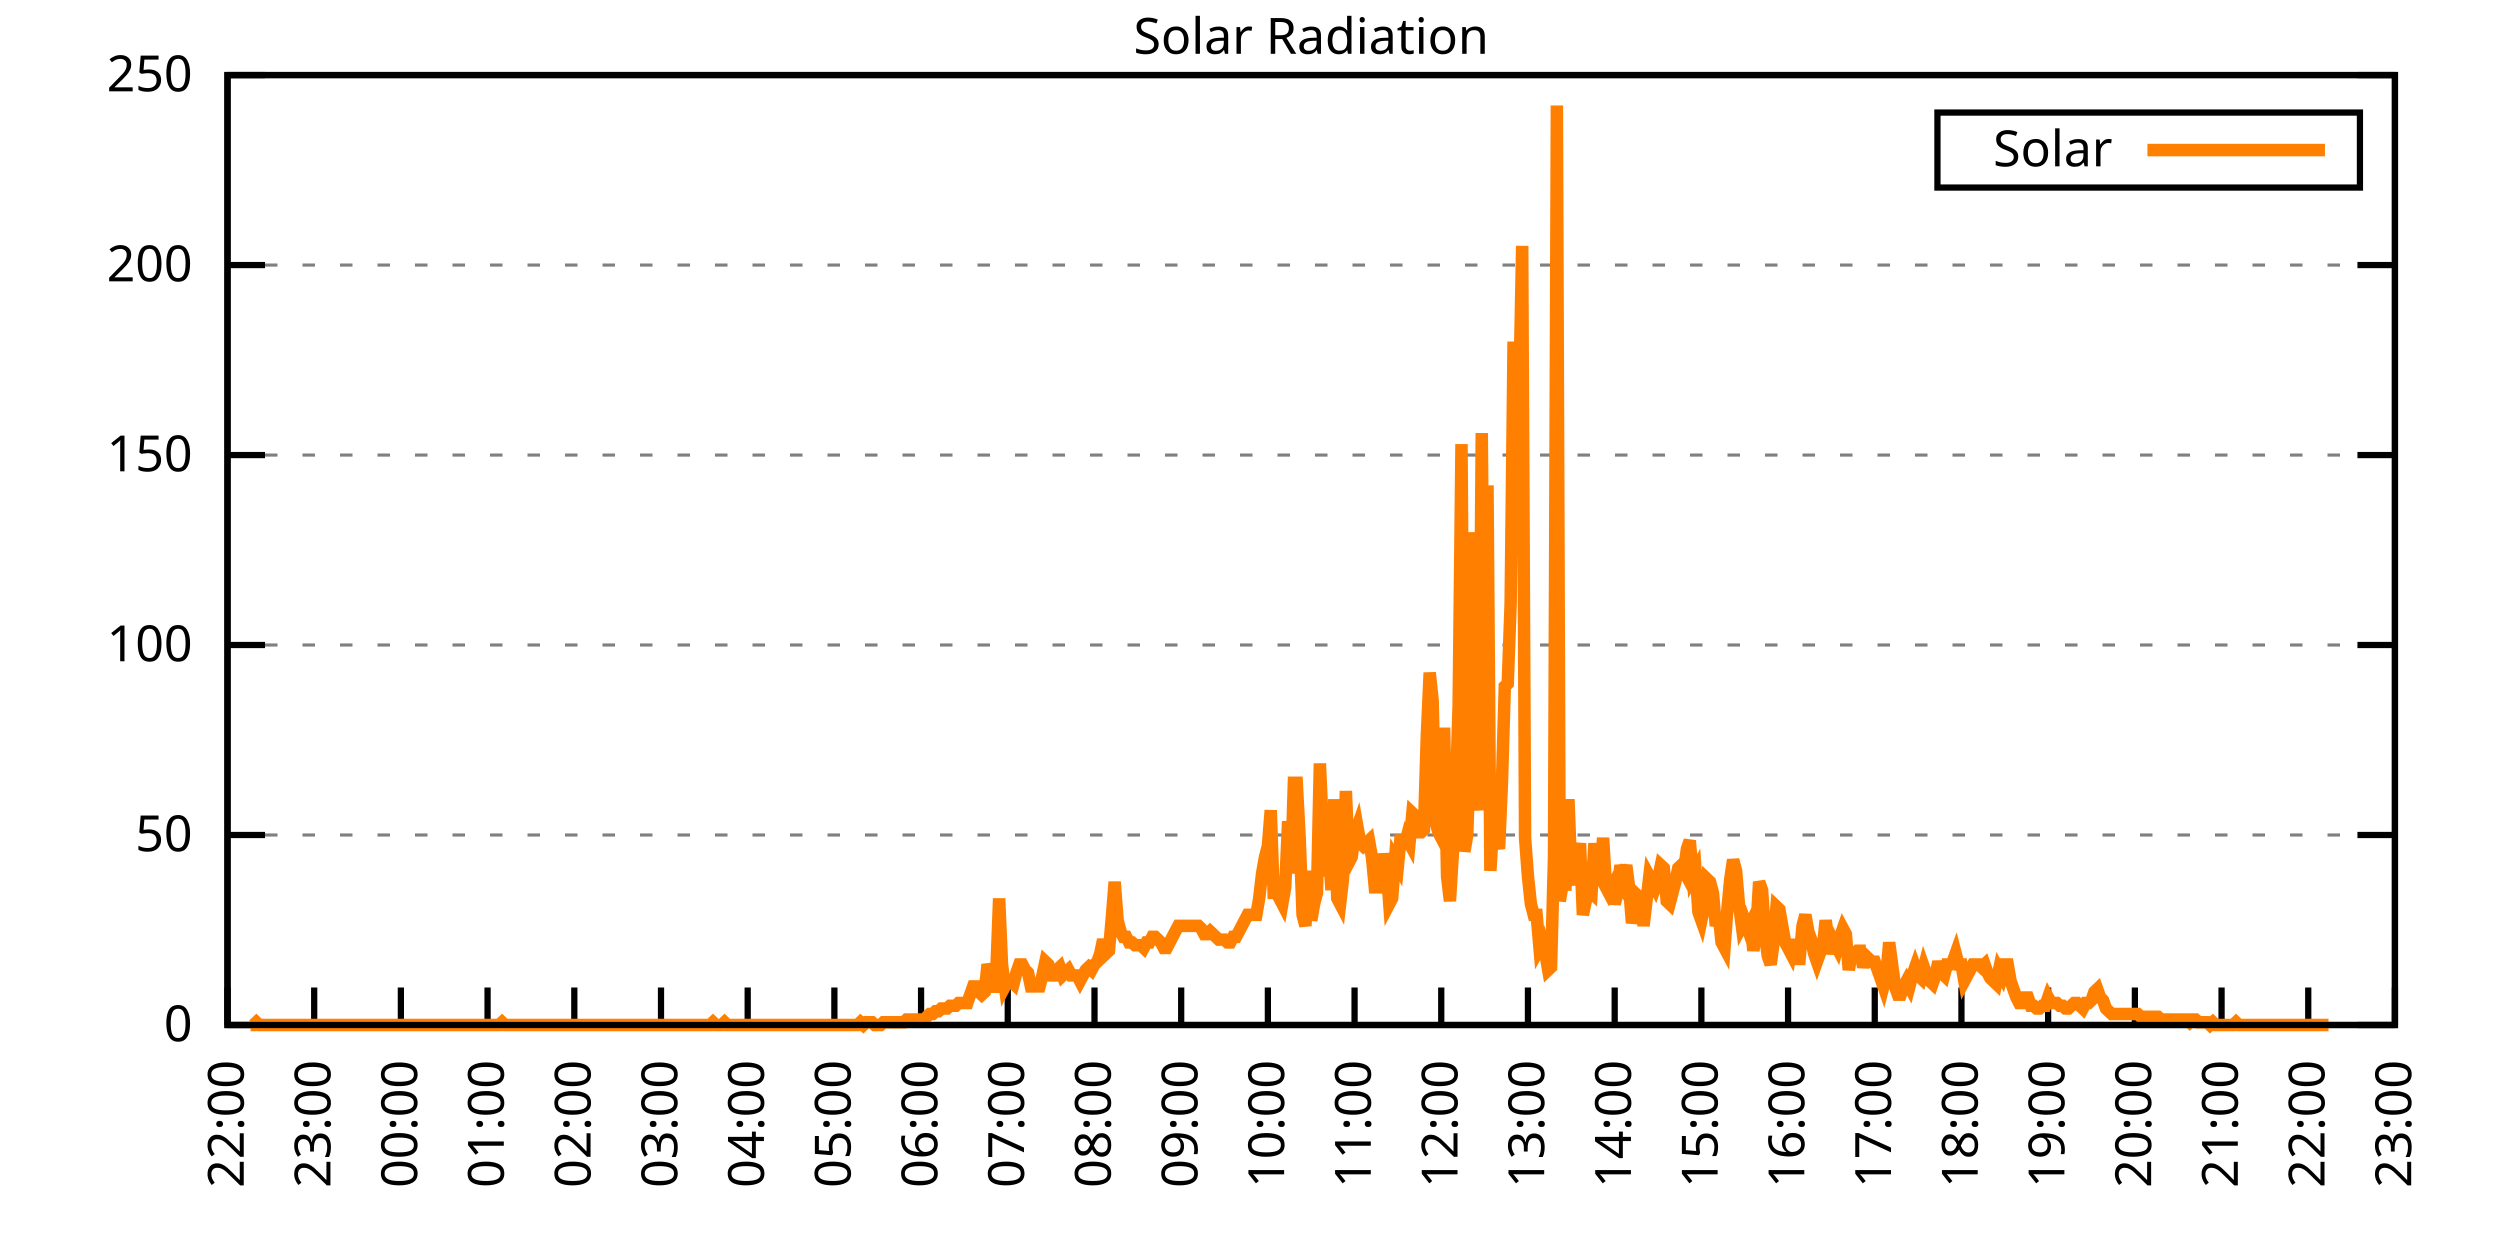
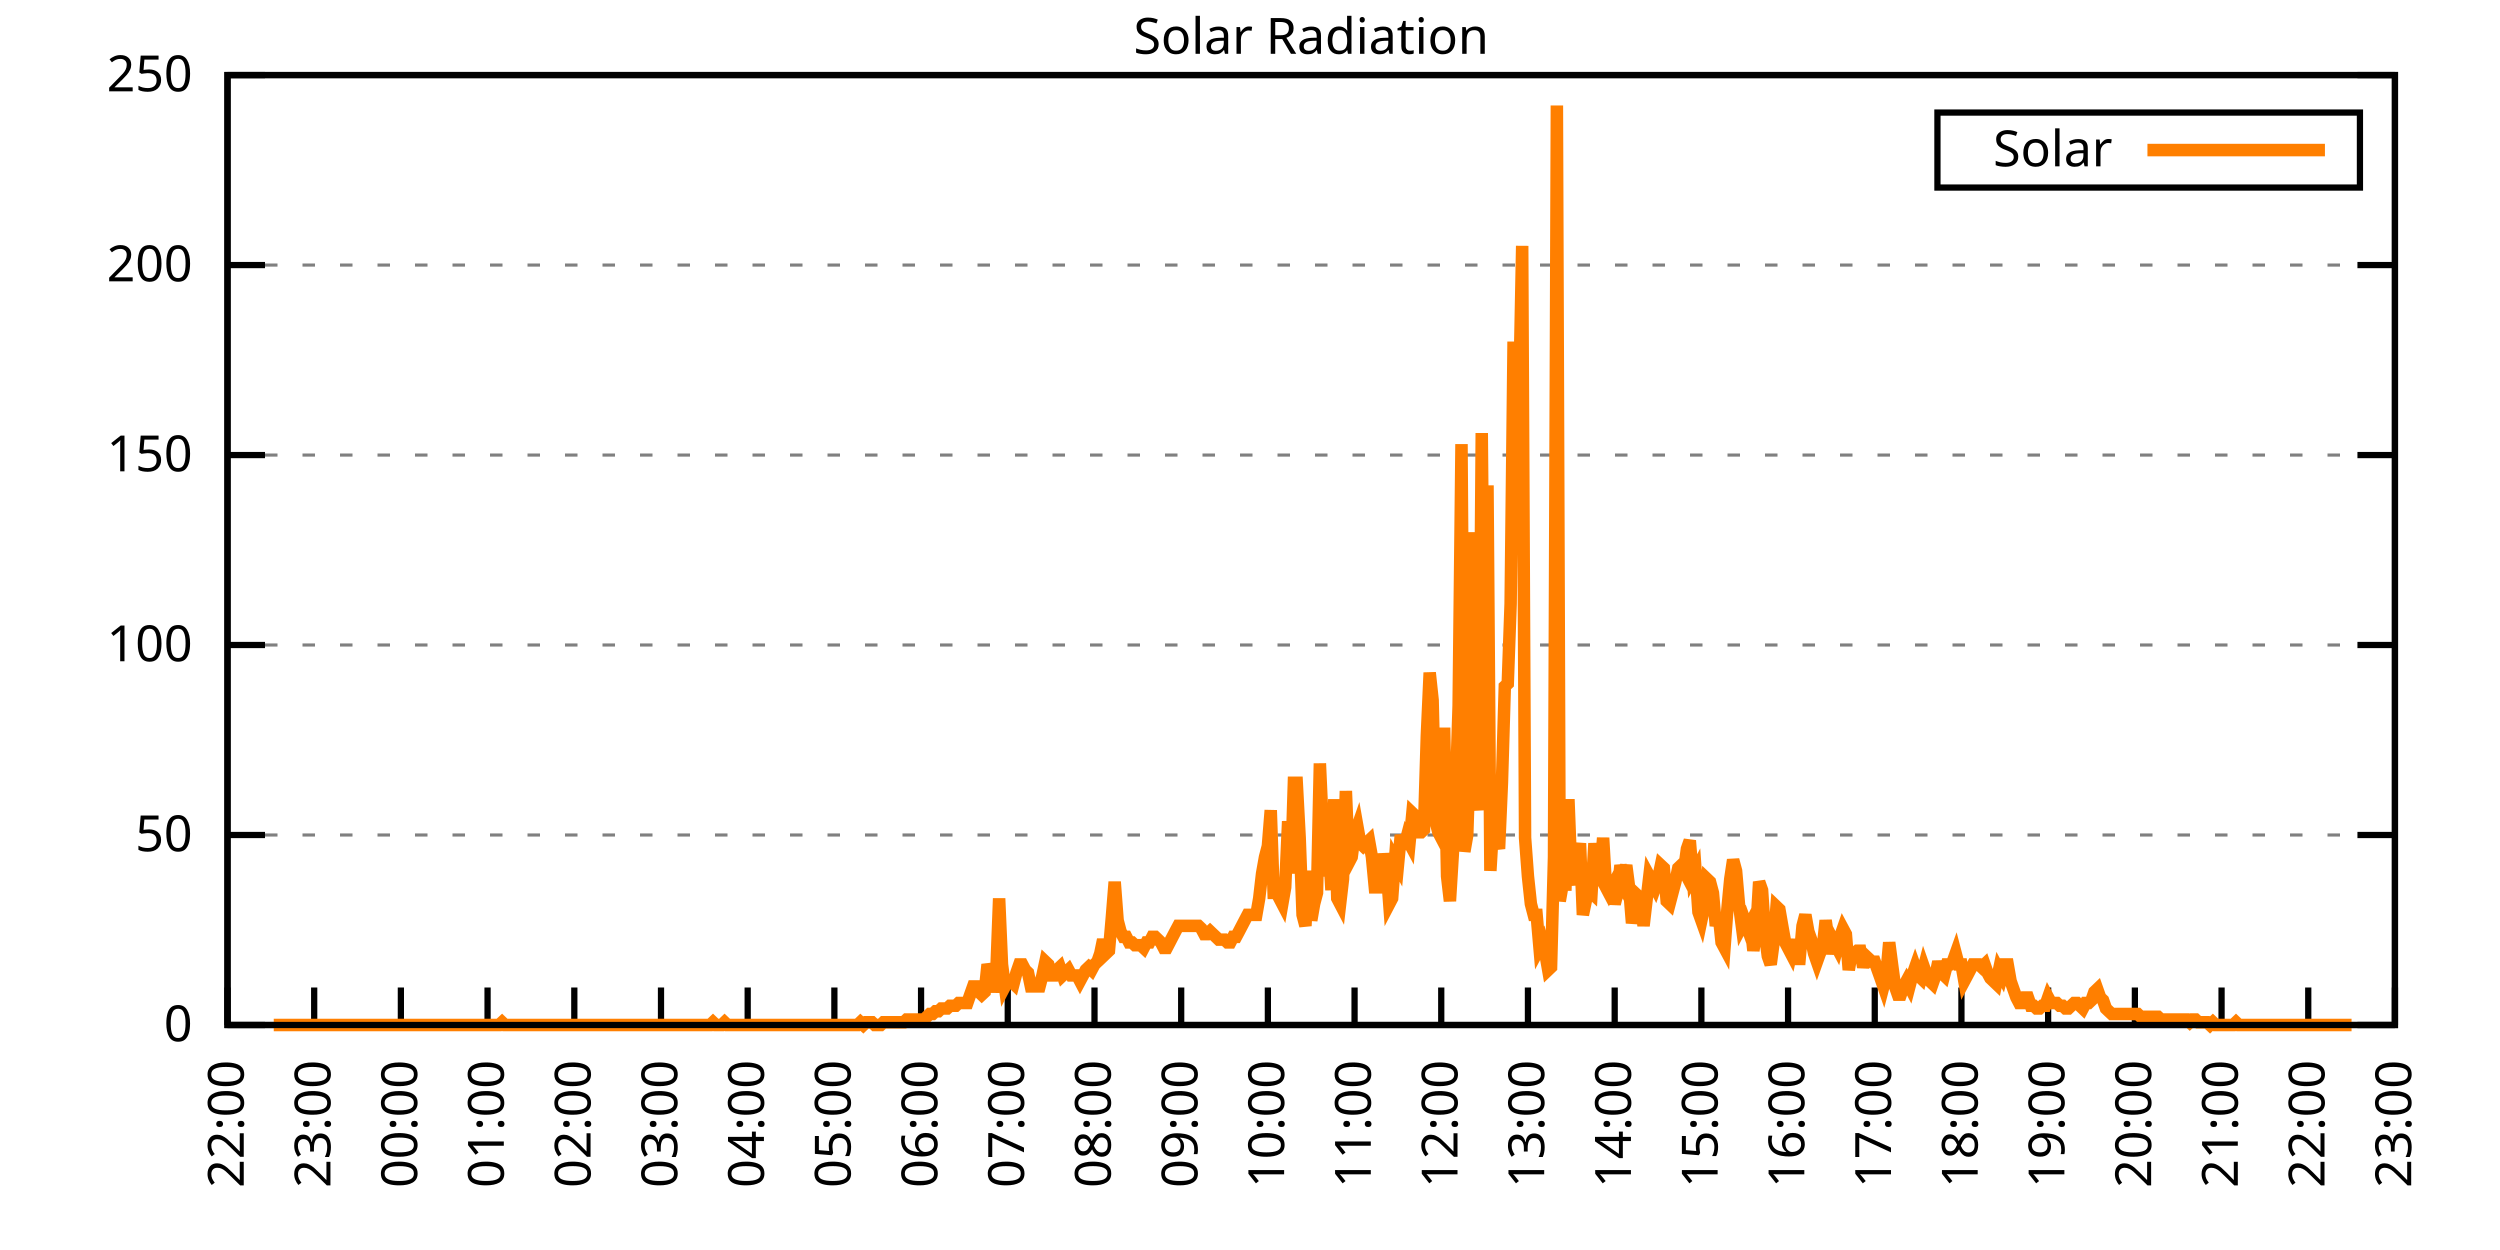
<svg xmlns="http://www.w3.org/2000/svg" xmlns:xlink="http://www.w3.org/1999/xlink" width="400" height="200" viewBox="0 0 400 200">
  <g id="gnuplot_canvas">
    <rect x="0" y="0" width="400" height="200" fill="none" />
    <defs>
      <circle id="gpDot" r="0.5" stroke-width="0.5" stroke="currentColor" />
      <path id="gpPt0" stroke-width="0.333" stroke="currentColor" d="M-1,0 h2 M0,-1 v2" />
      <path id="gpPt1" stroke-width="0.333" stroke="currentColor" d="M-1,-1 L1,1 M1,-1 L-1,1" />
      <path id="gpPt2" stroke-width="0.333" stroke="currentColor" d="M-1,0 L1,0 M0,-1 L0,1 M-1,-1 L1,1 M-1,1 L1,-1" />
      <rect id="gpPt3" stroke-width="0.333" stroke="currentColor" x="-1" y="-1" width="2" height="2" />
      <rect id="gpPt4" stroke-width="0.333" stroke="currentColor" fill="currentColor" x="-1" y="-1" width="2" height="2" />
      <circle id="gpPt5" stroke-width="0.333" stroke="currentColor" cx="0" cy="0" r="1" />
      <use xlink:href="#gpPt5" id="gpPt6" fill="currentColor" stroke="none" />
      <path id="gpPt7" stroke-width="0.333" stroke="currentColor" d="M0,-1.33 L-1.33,0.67 L1.33,0.67 z" />
      <use xlink:href="#gpPt7" id="gpPt8" fill="currentColor" stroke="none" />
      <use xlink:href="#gpPt7" id="gpPt9" stroke="currentColor" transform="rotate(180)" />
      <use xlink:href="#gpPt9" id="gpPt10" fill="currentColor" stroke="none" />
      <use xlink:href="#gpPt3" id="gpPt11" stroke="currentColor" transform="rotate(45)" />
      <use xlink:href="#gpPt11" id="gpPt12" fill="currentColor" stroke="none" />
      <path id="gpPt13" stroke-width="0.333" stroke="currentColor" d="M0,1.330 L1.265,0.411 L0.782,-1.067 L-0.782,-1.076 L-1.265,0.411 z" />
      <use xlink:href="#gpPt13" id="gpPt14" fill="currentColor" stroke="none" />
      <filter id="textbox" filterUnits="objectBoundingBox" x="0" y="0" height="1" width="1">
        <feFlood flood-color="white" flood-opacity="1" result="bgnd" />
        <feComposite in="SourceGraphic" in2="bgnd" operator="atop" />
      </filter>
      <filter id="greybox" filterUnits="objectBoundingBox" x="0" y="0" height="1" width="1">
        <feFlood flood-color="lightgrey" flood-opacity="1" result="grey" />
        <feComposite in="SourceGraphic" in2="grey" operator="atop" />
      </filter>
    </defs>
    <g fill="none" color="white" stroke="currentColor" stroke-width="1.00" stroke-linecap="butt" stroke-linejoin="miter">
</g>
    <g fill="none" color="black" stroke="currentColor" stroke-width="1.00" stroke-linecap="butt" stroke-linejoin="miter">
      <g stroke="none" shape-rendering="crispEdges">
        <polygon fill="rgb(255, 255, 255)" points="36.40,164.00 383.18,164.00 383.18,12.02 36.40,12.02 " />
      </g>
    </g>
    <g fill="none" color="black" stroke="currentColor" stroke-width="1.00" stroke-linecap="butt" stroke-linejoin="miter">
</g>
    <g fill="none" color="black" stroke="black" stroke-width="0.50" stroke-linecap="butt" stroke-linejoin="miter">
</g>
    <g fill="none" color="gray" stroke="currentColor" stroke-width="0.50" stroke-linecap="butt" stroke-linejoin="miter">
      <path stroke="gray" stroke-dasharray="2,4" class="gridline" d="M36.40,164.00 L383.19,164.00  " />
    </g>
    <g fill="none" color="gray" stroke="gray" stroke-width="1.00" stroke-linecap="butt" stroke-linejoin="miter">
</g>
    <g fill="none" color="black" stroke="currentColor" stroke-width="1.00" stroke-linecap="butt" stroke-linejoin="miter">
      <path stroke="black" d="M36.40,164.00 L42.40,164.00 M383.19,164.00 L377.19,164.00  " />
      <g transform="translate(30.80,166.60)" stroke="none" fill="black" font-family="Sans" font-size="8.00" text-anchor="end">
        <text>
          <tspan font-family="Sans"> 0</tspan>
        </text>
      </g>
    </g>
    <g fill="none" color="black" stroke="currentColor" stroke-width="1.00" stroke-linecap="butt" stroke-linejoin="miter">
</g>
    <g fill="none" color="black" stroke="black" stroke-width="0.50" stroke-linecap="butt" stroke-linejoin="miter">
</g>
    <g fill="none" color="gray" stroke="currentColor" stroke-width="0.50" stroke-linecap="butt" stroke-linejoin="miter">
      <path stroke="gray" stroke-dasharray="2,4" class="gridline" d="M36.40,133.60 L383.19,133.60  " />
    </g>
    <g fill="none" color="gray" stroke="gray" stroke-width="1.00" stroke-linecap="butt" stroke-linejoin="miter">
</g>
    <g fill="none" color="black" stroke="currentColor" stroke-width="1.00" stroke-linecap="butt" stroke-linejoin="miter">
      <path stroke="black" d="M36.40,133.60 L42.40,133.60 M383.19,133.60 L377.19,133.60  " />
      <g transform="translate(30.80,136.20)" stroke="none" fill="black" font-family="Sans" font-size="8.00" text-anchor="end">
        <text>
          <tspan font-family="Sans"> 50</tspan>
        </text>
      </g>
    </g>
    <g fill="none" color="black" stroke="currentColor" stroke-width="1.00" stroke-linecap="butt" stroke-linejoin="miter">
</g>
    <g fill="none" color="black" stroke="black" stroke-width="0.50" stroke-linecap="butt" stroke-linejoin="miter">
</g>
    <g fill="none" color="gray" stroke="currentColor" stroke-width="0.50" stroke-linecap="butt" stroke-linejoin="miter">
      <path stroke="gray" stroke-dasharray="2,4" class="gridline" d="M36.40,103.20 L383.19,103.20  " />
    </g>
    <g fill="none" color="gray" stroke="gray" stroke-width="1.00" stroke-linecap="butt" stroke-linejoin="miter">
</g>
    <g fill="none" color="black" stroke="currentColor" stroke-width="1.00" stroke-linecap="butt" stroke-linejoin="miter">
      <path stroke="black" d="M36.40,103.20 L42.40,103.20 M383.19,103.20 L377.19,103.20  " />
      <g transform="translate(30.80,105.80)" stroke="none" fill="black" font-family="Sans" font-size="8.00" text-anchor="end">
        <text>
          <tspan font-family="Sans"> 100</tspan>
        </text>
      </g>
    </g>
    <g fill="none" color="black" stroke="currentColor" stroke-width="1.00" stroke-linecap="butt" stroke-linejoin="miter">
</g>
    <g fill="none" color="black" stroke="black" stroke-width="0.50" stroke-linecap="butt" stroke-linejoin="miter">
</g>
    <g fill="none" color="gray" stroke="currentColor" stroke-width="0.50" stroke-linecap="butt" stroke-linejoin="miter">
      <path stroke="gray" stroke-dasharray="2,4" class="gridline" d="M36.40,72.81 L383.19,72.81  " />
    </g>
    <g fill="none" color="gray" stroke="gray" stroke-width="1.00" stroke-linecap="butt" stroke-linejoin="miter">
</g>
    <g fill="none" color="black" stroke="currentColor" stroke-width="1.00" stroke-linecap="butt" stroke-linejoin="miter">
      <path stroke="black" d="M36.40,72.81 L42.40,72.81 M383.19,72.81 L377.19,72.81  " />
      <g transform="translate(30.80,75.41)" stroke="none" fill="black" font-family="Sans" font-size="8.00" text-anchor="end">
        <text>
          <tspan font-family="Sans"> 150</tspan>
        </text>
      </g>
    </g>
    <g fill="none" color="black" stroke="currentColor" stroke-width="1.00" stroke-linecap="butt" stroke-linejoin="miter">
</g>
    <g fill="none" color="black" stroke="black" stroke-width="0.50" stroke-linecap="butt" stroke-linejoin="miter">
</g>
    <g fill="none" color="gray" stroke="currentColor" stroke-width="0.50" stroke-linecap="butt" stroke-linejoin="miter">
      <path stroke="gray" stroke-dasharray="2,4" class="gridline" d="M36.40,42.41 L383.19,42.41  " />
    </g>
    <g fill="none" color="gray" stroke="gray" stroke-width="1.00" stroke-linecap="butt" stroke-linejoin="miter">
</g>
    <g fill="none" color="black" stroke="currentColor" stroke-width="1.00" stroke-linecap="butt" stroke-linejoin="miter">
      <path stroke="black" d="M36.40,42.41 L42.40,42.41 M383.19,42.41 L377.19,42.41  " />
      <g transform="translate(30.80,45.01)" stroke="none" fill="black" font-family="Sans" font-size="8.00" text-anchor="end">
        <text>
          <tspan font-family="Sans"> 200</tspan>
        </text>
      </g>
    </g>
    <g fill="none" color="black" stroke="currentColor" stroke-width="1.00" stroke-linecap="butt" stroke-linejoin="miter">
</g>
    <g fill="none" color="black" stroke="black" stroke-width="0.50" stroke-linecap="butt" stroke-linejoin="miter">
</g>
    <g fill="none" color="gray" stroke="currentColor" stroke-width="0.50" stroke-linecap="butt" stroke-linejoin="miter">
      <path stroke="gray" stroke-dasharray="2,4" class="gridline" d="M36.40,12.01 L383.19,12.01  " />
    </g>
    <g fill="none" color="gray" stroke="gray" stroke-width="1.00" stroke-linecap="butt" stroke-linejoin="miter">
</g>
    <g fill="none" color="black" stroke="currentColor" stroke-width="1.00" stroke-linecap="butt" stroke-linejoin="miter">
      <path stroke="black" d="M36.40,12.01 L42.40,12.01 M383.19,12.01 L377.19,12.01  " />
      <g transform="translate(30.80,14.61)" stroke="none" fill="black" font-family="Sans" font-size="8.00" text-anchor="end">
        <text>
          <tspan font-family="Sans"> 250</tspan>
        </text>
      </g>
    </g>
    <g fill="none" color="black" stroke="currentColor" stroke-width="1.00" stroke-linecap="butt" stroke-linejoin="miter">
      <path stroke="black" d="M36.40,164.00 L36.40,158.00  " />
      <g transform="translate(39.00,169.60) rotate(270.00)" stroke="none" fill="black" font-family="Sans" font-size="8.00" text-anchor="end">
        <text>
          <tspan font-family="Sans">22:00</tspan>
        </text>
      </g>
    </g>
    <g fill="none" color="black" stroke="currentColor" stroke-width="1.00" stroke-linecap="butt" stroke-linejoin="miter">
      <path stroke="black" d="M50.27,164.00 L50.27,158.00  " />
      <g transform="translate(52.87,169.60) rotate(270.00)" stroke="none" fill="black" font-family="Sans" font-size="8.00" text-anchor="end">
        <text>
          <tspan font-family="Sans">23:00</tspan>
        </text>
      </g>
    </g>
    <g fill="none" color="black" stroke="currentColor" stroke-width="1.00" stroke-linecap="butt" stroke-linejoin="miter">
      <path stroke="black" d="M64.14,164.00 L64.14,158.00  " />
      <g transform="translate(66.74,169.60) rotate(270.00)" stroke="none" fill="black" font-family="Sans" font-size="8.00" text-anchor="end">
        <text>
          <tspan font-family="Sans">00:00</tspan>
        </text>
      </g>
    </g>
    <g fill="none" color="black" stroke="currentColor" stroke-width="1.00" stroke-linecap="butt" stroke-linejoin="miter">
      <path stroke="black" d="M78.01,164.00 L78.01,158.00  " />
      <g transform="translate(80.61,169.60) rotate(270.00)" stroke="none" fill="black" font-family="Sans" font-size="8.00" text-anchor="end">
        <text>
          <tspan font-family="Sans">01:00</tspan>
        </text>
      </g>
    </g>
    <g fill="none" color="black" stroke="currentColor" stroke-width="1.00" stroke-linecap="butt" stroke-linejoin="miter">
      <path stroke="black" d="M91.89,164.00 L91.89,158.00  " />
      <g transform="translate(94.49,169.60) rotate(270.00)" stroke="none" fill="black" font-family="Sans" font-size="8.00" text-anchor="end">
        <text>
          <tspan font-family="Sans">02:00</tspan>
        </text>
      </g>
    </g>
    <g fill="none" color="black" stroke="currentColor" stroke-width="1.00" stroke-linecap="butt" stroke-linejoin="miter">
      <path stroke="black" d="M105.76,164.00 L105.76,158.00  " />
      <g transform="translate(108.36,169.60) rotate(270.00)" stroke="none" fill="black" font-family="Sans" font-size="8.00" text-anchor="end">
        <text>
          <tspan font-family="Sans">03:00</tspan>
        </text>
      </g>
    </g>
    <g fill="none" color="black" stroke="currentColor" stroke-width="1.00" stroke-linecap="butt" stroke-linejoin="miter">
      <path stroke="black" d="M119.63,164.00 L119.63,158.00  " />
      <g transform="translate(122.23,169.60) rotate(270.00)" stroke="none" fill="black" font-family="Sans" font-size="8.00" text-anchor="end">
        <text>
          <tspan font-family="Sans">04:00</tspan>
        </text>
      </g>
    </g>
    <g fill="none" color="black" stroke="currentColor" stroke-width="1.00" stroke-linecap="butt" stroke-linejoin="miter">
      <path stroke="black" d="M133.50,164.00 L133.50,158.00  " />
      <g transform="translate(136.10,169.60) rotate(270.00)" stroke="none" fill="black" font-family="Sans" font-size="8.00" text-anchor="end">
        <text>
          <tspan font-family="Sans">05:00</tspan>
        </text>
      </g>
    </g>
    <g fill="none" color="black" stroke="currentColor" stroke-width="1.00" stroke-linecap="butt" stroke-linejoin="miter">
      <path stroke="black" d="M147.37,164.00 L147.37,158.00  " />
      <g transform="translate(149.97,169.60) rotate(270.00)" stroke="none" fill="black" font-family="Sans" font-size="8.00" text-anchor="end">
        <text>
          <tspan font-family="Sans">06:00</tspan>
        </text>
      </g>
    </g>
    <g fill="none" color="black" stroke="currentColor" stroke-width="1.00" stroke-linecap="butt" stroke-linejoin="miter">
      <path stroke="black" d="M161.24,164.00 L161.24,158.00  " />
      <g transform="translate(163.84,169.60) rotate(270.00)" stroke="none" fill="black" font-family="Sans" font-size="8.00" text-anchor="end">
        <text>
          <tspan font-family="Sans">07:00</tspan>
        </text>
      </g>
    </g>
    <g fill="none" color="black" stroke="currentColor" stroke-width="1.00" stroke-linecap="butt" stroke-linejoin="miter">
      <path stroke="black" d="M175.12,164.00 L175.12,158.00  " />
      <g transform="translate(177.72,169.60) rotate(270.00)" stroke="none" fill="black" font-family="Sans" font-size="8.00" text-anchor="end">
        <text>
          <tspan font-family="Sans">08:00</tspan>
        </text>
      </g>
    </g>
    <g fill="none" color="black" stroke="currentColor" stroke-width="1.00" stroke-linecap="butt" stroke-linejoin="miter">
      <path stroke="black" d="M188.99,164.00 L188.99,158.00  " />
      <g transform="translate(191.59,169.60) rotate(270.00)" stroke="none" fill="black" font-family="Sans" font-size="8.00" text-anchor="end">
        <text>
          <tspan font-family="Sans">09:00</tspan>
        </text>
      </g>
    </g>
    <g fill="none" color="black" stroke="currentColor" stroke-width="1.00" stroke-linecap="butt" stroke-linejoin="miter">
      <path stroke="black" d="M202.86,164.00 L202.86,158.00  " />
      <g transform="translate(205.46,169.60) rotate(270.00)" stroke="none" fill="black" font-family="Sans" font-size="8.00" text-anchor="end">
        <text>
          <tspan font-family="Sans">10:00</tspan>
        </text>
      </g>
    </g>
    <g fill="none" color="black" stroke="currentColor" stroke-width="1.00" stroke-linecap="butt" stroke-linejoin="miter">
      <path stroke="black" d="M216.73,164.00 L216.73,158.00  " />
      <g transform="translate(219.33,169.60) rotate(270.00)" stroke="none" fill="black" font-family="Sans" font-size="8.00" text-anchor="end">
        <text>
          <tspan font-family="Sans">11:00</tspan>
        </text>
      </g>
    </g>
    <g fill="none" color="black" stroke="currentColor" stroke-width="1.00" stroke-linecap="butt" stroke-linejoin="miter">
      <path stroke="black" d="M230.60,164.00 L230.60,158.00  " />
      <g transform="translate(233.20,169.60) rotate(270.00)" stroke="none" fill="black" font-family="Sans" font-size="8.00" text-anchor="end">
        <text>
          <tspan font-family="Sans">12:00</tspan>
        </text>
      </g>
    </g>
    <g fill="none" color="black" stroke="currentColor" stroke-width="1.00" stroke-linecap="butt" stroke-linejoin="miter">
      <path stroke="black" d="M244.47,164.00 L244.47,158.00  " />
      <g transform="translate(247.07,169.60) rotate(270.00)" stroke="none" fill="black" font-family="Sans" font-size="8.00" text-anchor="end">
        <text>
          <tspan font-family="Sans">13:00</tspan>
        </text>
      </g>
    </g>
    <g fill="none" color="black" stroke="currentColor" stroke-width="1.00" stroke-linecap="butt" stroke-linejoin="miter">
      <path stroke="black" d="M258.35,164.00 L258.35,158.00  " />
      <g transform="translate(260.95,169.60) rotate(270.00)" stroke="none" fill="black" font-family="Sans" font-size="8.00" text-anchor="end">
        <text>
          <tspan font-family="Sans">14:00</tspan>
        </text>
      </g>
    </g>
    <g fill="none" color="black" stroke="currentColor" stroke-width="1.00" stroke-linecap="butt" stroke-linejoin="miter">
      <path stroke="black" d="M272.22,164.00 L272.22,158.00  " />
      <g transform="translate(274.82,169.60) rotate(270.00)" stroke="none" fill="black" font-family="Sans" font-size="8.00" text-anchor="end">
        <text>
          <tspan font-family="Sans">15:00</tspan>
        </text>
      </g>
    </g>
    <g fill="none" color="black" stroke="currentColor" stroke-width="1.00" stroke-linecap="butt" stroke-linejoin="miter">
      <path stroke="black" d="M286.09,164.00 L286.09,158.00  " />
      <g transform="translate(288.69,169.60) rotate(270.00)" stroke="none" fill="black" font-family="Sans" font-size="8.00" text-anchor="end">
        <text>
          <tspan font-family="Sans">16:00</tspan>
        </text>
      </g>
    </g>
    <g fill="none" color="black" stroke="currentColor" stroke-width="1.00" stroke-linecap="butt" stroke-linejoin="miter">
      <path stroke="black" d="M299.96,164.00 L299.96,158.00  " />
      <g transform="translate(302.56,169.60) rotate(270.00)" stroke="none" fill="black" font-family="Sans" font-size="8.00" text-anchor="end">
        <text>
          <tspan font-family="Sans">17:00</tspan>
        </text>
      </g>
    </g>
    <g fill="none" color="black" stroke="currentColor" stroke-width="1.00" stroke-linecap="butt" stroke-linejoin="miter">
      <path stroke="black" d="M313.83,164.00 L313.83,158.00  " />
      <g transform="translate(316.43,169.60) rotate(270.00)" stroke="none" fill="black" font-family="Sans" font-size="8.00" text-anchor="end">
        <text>
          <tspan font-family="Sans">18:00</tspan>
        </text>
      </g>
    </g>
    <g fill="none" color="black" stroke="currentColor" stroke-width="1.00" stroke-linecap="butt" stroke-linejoin="miter">
      <path stroke="black" d="M327.70,164.00 L327.70,158.00  " />
      <g transform="translate(330.30,169.60) rotate(270.00)" stroke="none" fill="black" font-family="Sans" font-size="8.00" text-anchor="end">
        <text>
          <tspan font-family="Sans">19:00</tspan>
        </text>
      </g>
    </g>
    <g fill="none" color="black" stroke="currentColor" stroke-width="1.00" stroke-linecap="butt" stroke-linejoin="miter">
      <path stroke="black" d="M341.58,164.00 L341.58,158.00  " />
      <g transform="translate(344.18,169.60) rotate(270.00)" stroke="none" fill="black" font-family="Sans" font-size="8.00" text-anchor="end">
        <text>
          <tspan font-family="Sans">20:00</tspan>
        </text>
      </g>
    </g>
    <g fill="none" color="black" stroke="currentColor" stroke-width="1.00" stroke-linecap="butt" stroke-linejoin="miter">
      <path stroke="black" d="M355.45,164.00 L355.45,158.00  " />
      <g transform="translate(358.05,169.60) rotate(270.00)" stroke="none" fill="black" font-family="Sans" font-size="8.00" text-anchor="end">
        <text>
          <tspan font-family="Sans">21:00</tspan>
        </text>
      </g>
    </g>
    <g fill="none" color="black" stroke="currentColor" stroke-width="1.00" stroke-linecap="butt" stroke-linejoin="miter">
      <path stroke="black" d="M369.32,164.00 L369.32,158.00  " />
      <g transform="translate(371.92,169.60) rotate(270.00)" stroke="none" fill="black" font-family="Sans" font-size="8.00" text-anchor="end">
        <text>
          <tspan font-family="Sans">22:00</tspan>
        </text>
      </g>
    </g>
    <g fill="none" color="black" stroke="currentColor" stroke-width="1.00" stroke-linecap="butt" stroke-linejoin="miter">
      <path stroke="black" d="M383.19,164.00 L383.19,158.00  " />
      <g transform="translate(385.79,169.60) rotate(270.00)" stroke="none" fill="black" font-family="Sans" font-size="8.00" text-anchor="end">
        <text>
          <tspan font-family="Sans">23:00</tspan>
        </text>
      </g>
    </g>
    <g fill="none" color="black" stroke="currentColor" stroke-width="1.00" stroke-linecap="butt" stroke-linejoin="miter">
</g>
    <g fill="none" color="black" stroke="currentColor" stroke-width="1.00" stroke-linecap="butt" stroke-linejoin="miter">
      <path stroke="black" d="M36.40,12.01 L36.40,164.00 L383.19,164.00 L383.19,12.01 L36.40,12.01 Z  " />
    </g>
    <g fill="none" color="black" stroke="currentColor" stroke-width="1.00" stroke-linecap="butt" stroke-linejoin="miter">
</g>
    <g fill="none" color="black" stroke="currentColor" stroke-width="1.00" stroke-linecap="butt" stroke-linejoin="miter">
      <path stroke="black" d="M309.99,30.01 L309.99,18.01 L377.59,18.01 L377.59,30.01 L309.99,30.01 Z  " />
    </g>
    <g id="Solar_Radiation_plot_1">
      <g fill="none" color="white" stroke="black" stroke-width="2.00" stroke-linecap="butt" stroke-linejoin="miter">
</g>
      <g fill="none" color="black" stroke="currentColor" stroke-width="2.00" stroke-linecap="butt" stroke-linejoin="miter">
        <g transform="translate(337.99,26.61)" stroke="none" fill="black" font-family="Sans" font-size="8.00" text-anchor="end">
          <text>
            <tspan font-family="Sans">Solar</tspan>
          </text>
        </g>
      </g>
      <g fill="none" color="black" stroke="currentColor" stroke-width="2.00" stroke-linecap="butt" stroke-linejoin="miter">
-         <path stroke="rgb(255, 127,   0)" d="M343.59,24.01 L371.99,24.01 M40.10,164.00 L40.56,164.00 L41.02,163.56 L41.49,164.00 L41.95,164.00 L42.41,164.00   L42.87,164.00 L43.34,164.00 L43.80,164.00 L44.26,164.00 L44.72,164.00 L45.19,164.00 L45.65,164.00 L46.11,164.00   L46.57,164.00 L47.03,164.00 L47.50,164.00 L47.96,164.00 L48.42,164.00 L48.88,164.00 L49.35,164.00 L49.81,164.00   L50.27,164.00 L50.73,164.00 L51.20,164.00 L51.66,164.00 L52.12,164.00 L52.58,164.00 L53.05,164.00 L53.51,164.00   L53.97,164.00 L54.43,164.00 L54.90,164.00 L55.36,164.00 L55.82,164.00 L56.28,164.00 L56.75,164.00 L57.21,164.00   L57.67,164.00 L58.13,164.00 L58.59,164.00 L59.06,164.00 L59.52,164.00 L59.98,164.00 L60.44,164.00 L60.91,164.00   L61.37,164.00 L61.83,164.00 L62.29,164.00 L62.76,164.00 L63.22,164.00 L63.68,164.00 L64.14,164.00 L64.61,164.00   L65.07,164.00 L65.53,164.00 L65.99,164.00 L66.46,164.00 L66.92,164.00 L67.38,164.00 L67.84,164.00 L68.30,164.00   L68.77,164.00 L69.23,164.00 L69.69,164.00 L70.15,164.00 L70.62,164.00 L71.08,164.00 L71.54,164.00 L72.00,164.00   L72.47,164.00 L72.93,164.00 L73.39,164.00 L73.85,164.00 L74.32,164.00 L74.78,164.00 L75.24,164.00 L75.70,164.00   L76.17,164.00 L76.63,164.00 L77.09,164.00 L77.55,164.00 L78.01,164.00 L78.48,164.00 L78.94,164.00 L79.40,164.00   L79.86,164.00 L80.33,163.56 L80.79,164.00 L81.25,164.00 L81.71,164.00 L82.18,164.00 L82.64,164.00 L83.10,164.00   L83.56,164.00 L84.03,164.00 L84.49,164.00 L84.95,164.00 L85.41,164.00 L85.88,164.00 L86.34,164.00 L86.80,164.00   L87.26,164.00 L87.72,164.00 L88.19,164.00 L88.65,164.00 L89.11,164.00 L89.57,164.00 L90.04,164.00 L90.50,164.00   L90.96,164.00 L91.42,164.00 L91.89,164.00 L92.35,164.00 L92.81,164.00 L93.27,164.00 L93.74,164.00 L94.20,164.00   L94.66,164.00 L95.12,164.00 L95.59,164.00 L96.05,164.00 L96.51,164.00 L96.97,164.00 L97.44,164.00 L97.90,164.00   L98.36,164.00 L98.82,164.00 L99.28,164.00 L99.75,164.00 L100.21,164.00 L100.67,164.00 L101.13,164.00 L101.60,164.00   L102.06,164.00 L102.52,164.00 L102.98,164.00 L103.45,164.00 L103.91,164.00 L104.37,164.00 L104.83,164.00 L105.30,164.00   L105.76,164.00 L106.22,164.00 L106.68,164.00 L107.15,164.00 L107.61,164.00 L108.07,164.00 L108.53,164.00 L108.99,164.00   L109.46,164.00 L109.92,164.00 L110.38,164.00 L110.84,164.00 L111.31,164.00 L111.77,164.00 L112.23,164.00 L112.69,164.00   L113.16,164.00 L113.62,164.00 L114.08,163.56 L114.54,164.00 L115.01,164.00 L115.47,164.00 L115.93,163.56 L116.39,164.00   L116.86,164.00 L117.32,164.00 L117.78,164.00 L118.24,164.00 L118.70,164.00 L119.17,164.00 L119.63,164.00 L120.09,164.00   L120.55,164.00 L121.02,164.00 L121.48,164.00 L121.94,164.00 L122.40,164.00 L122.87,164.00 L123.33,164.00 L123.79,164.00   L124.25,164.00 L124.72,164.00 L125.18,164.00 L125.64,164.00 L126.10,164.00 L126.57,164.00 L127.03,164.00 L127.49,164.00   L127.95,164.00 L128.41,164.00 L128.88,164.00 L129.34,164.00 L129.80,164.00 L130.26,164.00 L130.73,164.00 L131.19,164.00   L131.65,164.00 L132.11,164.00 L132.58,164.00 L133.04,164.00 L133.50,164.00 L133.96,164.00 L134.43,164.00 L134.89,164.00   L135.35,164.00 L135.81,164.00 L136.28,164.00 L136.74,164.00 L137.20,164.00 L137.66,163.56 L138.13,164.00 L138.59,163.56   L139.05,163.56 L139.51,163.56 L139.97,164.00 L140.44,164.00 L140.90,164.00 L141.36,163.56 L141.82,163.56 L142.29,163.56   L142.75,163.56 L143.21,163.56 L143.67,163.56 L144.14,163.56 L144.60,163.56 L145.06,163.12 L145.52,163.12 L145.99,163.12   L146.45,163.12 L146.91,163.12 L147.37,163.12 L147.84,163.12 L148.30,162.68 L148.76,162.24 L149.22,162.24 L149.68,161.80   L150.15,161.80 L150.61,161.36 L151.07,161.36 L151.53,161.36 L152.00,160.92 L152.46,160.92 L152.92,160.92 L153.38,160.48   L153.85,160.48 L154.31,160.48 L154.77,160.48 L155.23,159.15 L155.70,157.83 L156.16,157.83 L156.62,158.71 L157.08,159.15   L157.55,158.71 L158.01,154.31 L158.47,155.63 L158.93,158.71 L159.39,156.07 L159.86,143.74 L160.32,154.31 L160.78,157.83   L161.24,156.95 L161.71,156.95 L162.17,157.39 L162.63,155.63 L163.09,154.31 L163.56,154.31 L164.02,155.19 L164.48,155.63   L164.94,157.83 L165.41,157.83 L165.87,157.83 L166.33,157.83 L166.79,156.07 L167.26,153.87 L167.72,154.31 L168.18,156.07   L168.64,156.07 L169.10,155.19 L169.57,154.75 L170.03,156.07 L170.49,155.63 L170.95,155.19 L171.42,156.07 L171.88,156.07   L172.34,156.07 L172.80,156.95 L173.27,156.07 L173.73,155.19 L174.19,154.75 L174.65,155.19 L175.12,154.31 L175.58,153.87   L176.04,152.55 L176.50,150.34 L176.97,152.55 L177.43,152.11 L177.89,146.82 L178.35,141.09 L178.82,147.26 L179.28,149.02   L179.74,149.90 L180.20,149.90 L180.66,150.79 L181.13,150.79 L181.59,151.23 L182.05,151.23 L182.51,151.23 L182.98,151.67   L183.44,150.79 L183.90,150.79 L184.36,149.90 L184.83,149.90 L185.29,150.34 L185.75,150.79 L186.21,151.67 L186.68,151.67   L187.14,150.79 L187.60,149.90 L188.06,149.02 L188.53,148.14 L188.99,148.14 L189.45,148.14 L189.91,148.14 L190.37,148.14   L190.84,148.14 L191.30,148.14 L191.76,148.14 L192.22,148.58 L192.69,149.46 L193.15,149.46 L193.61,149.02 L194.07,149.46   L194.54,149.90 L195.00,150.34 L195.46,150.34 L195.92,150.34 L196.39,150.79 L196.85,150.79 L197.31,149.90 L197.77,149.90   L198.24,149.02 L198.70,148.14 L199.16,147.26 L199.62,146.38 L200.08,146.38 L200.55,146.38 L201.01,146.38 L201.47,143.74   L201.93,139.77 L202.40,137.13 L202.86,135.37 L203.32,129.64 L203.78,142.86 L204.25,142.86 L204.71,143.74 L205.17,144.62   L205.63,141.98 L206.10,131.40 L206.56,139.77 L207.02,125.24 L207.48,125.24 L207.95,134.05 L208.41,146.38 L208.87,148.14   L209.33,139.33 L209.80,147.26 L210.26,144.62 L210.72,142.86 L211.18,122.15 L211.64,132.28 L212.11,140.21 L212.57,134.49   L213.03,142.42 L213.49,127.88 L213.96,143.74 L214.42,144.62 L214.88,140.65 L215.34,126.56 L215.81,138.01 L216.27,137.13   L216.73,133.61 L217.19,132.28 L217.66,134.93 L218.12,135.37 L218.58,134.93 L219.04,134.49 L219.51,137.13 L219.97,141.98   L220.43,141.98 L220.89,139.33 L221.35,136.69 L221.82,138.45 L222.28,144.62 L222.74,143.74 L223.20,137.57 L223.67,138.45   L224.13,133.61 L224.59,135.81 L225.05,134.05 L225.52,134.93 L225.98,130.08 L226.44,130.52 L226.90,133.17 L227.37,133.17   L227.83,132.73 L228.29,117.75 L228.75,107.62 L229.22,112.02 L229.68,131.40 L230.14,133.17 L230.60,134.05 L231.06,116.43   L231.53,140.21 L231.99,144.18 L232.45,136.69 L232.91,127.44 L233.38,112.90 L233.84,71.06 L234.30,136.25 L234.76,133.61   L235.23,119.07 L235.69,85.15 L236.15,125.68 L236.61,129.64 L237.08,69.29 L237.54,121.27 L238.00,77.66 L238.46,139.33   L238.93,131.40 L239.39,134.05 L239.85,135.81 L240.31,125.24 L240.77,109.82 L241.24,109.38 L241.70,96.61 L242.16,55.64   L242.62,55.64 L243.09,62.69 L243.55,39.34 L244.01,134.05 L244.47,140.21 L244.94,144.62 L245.40,146.38 L245.86,146.38   L246.32,151.67 L246.79,150.79 L247.25,152.55 L247.71,155.19 L248.17,154.75 L248.64,137.13 L249.10,16.88 L249.56,144.18   L250.02,141.54 L250.49,141.54 L250.95,127.88 L251.41,139.77 L251.87,141.54 L252.33,137.57 L252.80,134.93 L253.26,146.38   L253.72,144.18 L254.18,142.42 L254.65,142.86 L255.11,134.93 L255.57,139.33 L256.03,140.21 L256.50,134.05 L256.96,141.98   L257.42,142.86 L257.88,141.98 L258.35,144.62 L258.81,142.86 L259.27,138.45 L259.73,140.21 L260.20,138.45 L260.66,141.98   L261.12,147.70 L261.58,145.50 L262.04,143.30 L262.51,143.74 L262.97,148.14 L263.43,144.18 L263.89,140.21 L264.36,141.09   L264.82,141.98 L265.28,140.65 L265.74,138.45 L266.21,138.89 L266.67,144.18 L267.13,144.62 L267.59,142.86 L268.06,141.09   L268.52,138.89 L268.98,138.45 L269.44,139.33 L269.91,135.81 L270.37,134.49 L270.83,140.21 L271.29,139.33 L271.75,145.94   L272.22,147.26 L272.68,145.06 L273.14,140.65 L273.60,141.09 L274.07,142.86 L274.53,148.14 L274.99,146.38 L275.45,150.79   L275.92,151.67 L276.38,145.50 L276.84,140.65 L277.30,137.57 L277.77,139.33 L278.23,144.62 L278.69,148.14 L279.15,147.26   L279.62,148.58 L280.08,147.70 L280.54,152.11 L281.00,149.02 L281.46,141.09 L281.93,142.42 L282.39,149.46 L282.85,152.99   L283.31,154.31 L283.78,150.79 L284.24,145.06 L284.70,145.50 L285.16,148.14 L285.63,150.79 L286.09,151.67 L286.55,152.55   L287.01,150.34 L287.48,153.43 L287.94,153.43 L288.40,148.14 L288.86,146.38 L289.33,149.02 L289.79,150.34 L290.25,152.55   L290.71,153.87 L291.18,152.55 L291.64,151.67 L292.10,147.26 L292.56,150.34 L293.02,152.55 L293.49,150.79 L293.95,151.67   L294.41,149.90 L294.87,148.58 L295.34,149.46 L295.80,155.19 L296.26,152.55 L296.72,152.55 L297.19,152.11 L297.65,152.11   L298.11,154.75 L298.57,152.99 L299.04,153.43 L299.50,153.87 L299.96,153.87 L300.42,155.19 L300.89,156.51 L301.35,157.83   L301.81,156.07 L302.27,150.79 L302.73,154.31 L303.20,157.83 L303.66,159.15 L304.12,159.15 L304.58,157.83 L305.05,156.95   L305.51,157.83 L305.97,156.07 L306.43,154.75 L306.90,156.07 L307.36,156.51 L307.82,154.75 L308.28,156.07 L308.75,156.95   L309.21,157.39 L309.67,156.07 L310.13,153.87 L310.60,155.63 L311.06,156.07 L311.52,154.31 L311.98,154.31 L312.44,153.87   L312.91,152.55 L313.37,154.31 L313.83,154.31 L314.29,156.95 L314.76,156.07 L315.22,155.19 L315.68,154.31 L316.14,154.31   L316.61,154.31 L317.07,154.75 L317.53,154.31 L317.99,155.63 L318.46,156.51 L318.92,156.95 L319.38,157.39 L319.84,155.19   L320.31,156.07 L320.77,154.31 L321.23,154.31 L321.69,156.95 L322.15,158.27 L322.62,159.60 L323.08,160.48 L323.54,160.48   L324.00,159.60 L324.47,159.60 L324.93,160.92 L325.39,160.92 L325.85,161.36 L326.32,161.36 L326.78,160.92 L327.24,160.92   L327.70,159.60 L328.17,160.48 L328.63,160.48 L329.09,160.48 L329.55,160.92 L330.02,160.92 L330.48,161.36 L330.94,161.36   L331.40,160.92 L331.87,160.48 L332.33,160.48 L332.79,160.92 L333.25,161.36 L333.71,160.48 L334.18,160.48 L334.64,160.04   L335.10,158.71 L335.56,158.27 L336.03,159.60 L336.49,160.04 L336.95,161.36 L337.41,161.80 L337.88,162.24 L338.34,162.24   L338.80,162.24 L339.26,162.24 L339.73,162.24 L340.19,162.24 L340.65,162.24 L341.11,162.24 L341.58,162.24 L342.04,162.24   L342.50,162.68 L342.96,162.68 L343.42,162.68 L343.89,162.68 L344.35,162.68 L344.81,162.68 L345.27,162.68 L345.74,163.12   L346.20,163.12 L346.66,163.12 L347.12,163.12 L347.59,163.12 L348.05,163.12 L348.51,163.12 L348.97,163.12 L349.44,163.12   L349.90,163.12 L350.36,163.56 L350.82,163.12 L351.29,163.12 L351.75,163.56 L352.21,163.56 L352.67,163.56 L353.13,163.56   L353.60,164.00 L354.06,163.56 L354.52,164.00 L354.98,164.00 L355.45,164.00 L355.91,164.00 L356.37,164.00 L356.83,164.00   L357.30,164.00 L357.76,163.56 L358.22,164.00 L358.68,164.00 L359.15,164.00 L359.61,164.00 L360.07,164.00 L360.53,164.00   L361.00,164.00 L361.46,164.00 L361.92,164.00 L362.38,164.00 L362.84,164.00 L363.31,164.00 L363.77,164.00 L364.23,164.00   L364.69,164.00 L365.16,164.00 L365.62,164.00 L366.08,164.00 L366.54,164.00 L367.01,164.00 L367.47,164.00 L367.93,164.00   L368.39,164.00 L368.86,164.00 L369.32,164.00 L369.78,164.00 L370.24,164.00 L370.71,164.00 L371.17,164.00 L371.63,164.00   L372.09,164.00 L372.56,164.00  " />
+         <path stroke="rgb(255, 127,   0)" d="M343.59,24.01 L371.99,24.01 M43.80,164.00 L44.26,164.00 L44.72,164.00 L45.19,164.00 L45.65,164.00 L46.11,164.00   L46.57,164.00 L47.03,164.00 L47.50,164.00 L47.96,164.00 L48.42,164.00 L48.88,164.00 L49.35,164.00 L49.81,164.00   L50.27,164.00 L50.73,164.00 L51.20,164.00 L51.66,164.00 L52.12,164.00 L52.58,164.00 L53.05,164.00 L53.51,164.00   L53.97,164.00 L54.43,164.00 L54.90,164.00 L55.36,164.00 L55.82,164.00 L56.28,164.00 L56.75,164.00 L57.21,164.00   L57.67,164.00 L58.13,164.00 L58.59,164.00 L59.06,164.00 L59.52,164.00 L59.98,164.00 L60.44,164.00 L60.91,164.00   L61.37,164.00 L61.83,164.00 L62.29,164.00 L62.76,164.00 L63.22,164.00 L63.68,164.00 L64.14,164.00 L64.61,164.00   L65.07,164.00 L65.53,164.00 L65.99,164.00 L66.46,164.00 L66.92,164.00 L67.38,164.00 L67.84,164.00 L68.30,164.00   L68.77,164.00 L69.23,164.00 L69.69,164.00 L70.15,164.00 L70.62,164.00 L71.08,164.00 L71.54,164.00 L72.00,164.00   L72.47,164.00 L72.93,164.00 L73.39,164.00 L73.85,164.00 L74.32,164.00 L74.78,164.00 L75.24,164.00 L75.70,164.00   L76.17,164.00 L76.63,164.00 L77.09,164.00 L77.55,164.00 L78.01,164.00 L78.48,164.00 L78.94,164.00 L79.40,164.00   L79.86,164.00 L80.33,163.56 L80.79,164.00 L81.25,164.00 L81.71,164.00 L82.18,164.00 L82.64,164.00 L83.10,164.00   L83.56,164.00 L84.03,164.00 L84.49,164.00 L84.95,164.00 L85.41,164.00 L85.88,164.00 L86.34,164.00 L86.80,164.00   L87.26,164.00 L87.72,164.00 L88.19,164.00 L88.65,164.00 L89.11,164.00 L89.57,164.00 L90.04,164.00 L90.50,164.00   L90.96,164.00 L91.42,164.00 L91.89,164.00 L92.35,164.00 L92.81,164.00 L93.27,164.00 L93.74,164.00 L94.20,164.00   L94.66,164.00 L95.12,164.00 L95.59,164.00 L96.05,164.00 L96.51,164.00 L96.97,164.00 L97.44,164.00 L97.90,164.00   L98.36,164.00 L98.82,164.00 L99.28,164.00 L99.75,164.00 L100.21,164.00 L100.67,164.00 L101.13,164.00 L101.60,164.00   L102.06,164.00 L102.52,164.00 L102.98,164.00 L103.45,164.00 L103.91,164.00 L104.37,164.00 L104.83,164.00 L105.30,164.00   L105.76,164.00 L106.22,164.00 L106.68,164.00 L107.15,164.00 L107.61,164.00 L108.07,164.00 L108.53,164.00 L108.99,164.00   L109.46,164.00 L109.92,164.00 L110.38,164.00 L110.84,164.00 L111.31,164.00 L111.77,164.00 L112.23,164.00 L112.69,164.00   L113.16,164.00 L113.62,164.00 L114.08,163.56 L114.54,164.00 L115.01,164.00 L115.47,164.00 L115.93,163.56 L116.39,164.00   L116.86,164.00 L117.32,164.00 L117.78,164.00 L118.24,164.00 L118.70,164.00 L119.17,164.00 L119.63,164.00 L120.09,164.00   L120.55,164.00 L121.02,164.00 L121.48,164.00 L121.94,164.00 L122.40,164.00 L122.87,164.00 L123.33,164.00 L123.79,164.00   L124.25,164.00 L124.72,164.00 L125.18,164.00 L125.64,164.00 L126.10,164.00 L126.57,164.00 L127.03,164.00 L127.49,164.00   L127.95,164.00 L128.41,164.00 L128.88,164.00 L129.34,164.00 L129.80,164.00 L130.26,164.00 L130.73,164.00 L131.19,164.00   L131.65,164.00 L132.11,164.00 L132.58,164.00 L133.04,164.00 L133.50,164.00 L133.96,164.00 L134.43,164.00 L134.89,164.00   L135.35,164.00 L135.81,164.00 L136.28,164.00 L136.74,164.00 L137.20,164.00 L137.66,163.56 L138.13,164.00 L138.59,163.56   L139.05,163.56 L139.51,163.56 L139.97,164.00 L140.44,164.00 L140.90,164.00 L141.36,163.56 L141.82,163.56 L142.29,163.56   L142.75,163.56 L143.21,163.56 L143.67,163.56 L144.14,163.56 L144.60,163.56 L145.06,163.12 L145.52,163.12 L145.99,163.12   L146.45,163.12 L146.91,163.12 L147.37,163.12 L147.84,163.12 L148.30,162.68 L148.76,162.24 L149.22,162.24 L149.68,161.80   L150.15,161.80 L150.61,161.36 L151.07,161.36 L151.53,161.36 L152.00,160.92 L152.46,160.92 L152.92,160.92 L153.38,160.48   L153.85,160.48 L154.31,160.48 L154.77,160.48 L155.23,159.15 L155.70,157.83 L156.16,157.83 L156.62,158.71 L157.08,159.15   L157.55,158.71 L158.01,154.31 L158.47,155.63 L158.93,158.71 L159.39,156.07 L159.86,143.74 L160.32,154.31 L160.78,157.83   L161.24,156.95 L161.71,156.95 L162.17,157.39 L162.63,155.63 L163.09,154.31 L163.56,154.31 L164.02,155.19 L164.48,155.63   L164.94,157.83 L165.41,157.83 L165.87,157.83 L166.33,157.83 L166.79,156.07 L167.26,153.87 L167.72,154.31 L168.18,156.07   L168.64,156.07 L169.10,155.19 L169.57,154.75 L170.03,156.07 L170.49,155.63 L170.95,155.19 L171.42,156.07 L171.88,156.07   L172.34,156.07 L172.80,156.95 L173.27,156.07 L173.73,155.19 L174.19,154.75 L174.65,155.19 L175.12,154.31 L175.58,153.87   L176.04,152.55 L176.50,150.34 L176.97,152.55 L177.43,152.11 L177.89,146.82 L178.35,141.09 L178.82,147.26 L179.28,149.02   L179.74,149.90 L180.20,149.90 L180.66,150.79 L181.13,150.79 L181.59,151.23 L182.05,151.23 L182.51,151.23 L182.98,151.67   L183.44,150.79 L183.90,150.79 L184.36,149.90 L184.83,149.90 L185.29,150.34 L185.75,150.79 L186.21,151.67 L186.68,151.67   L187.14,150.79 L187.60,149.90 L188.06,149.02 L188.53,148.14 L188.99,148.14 L189.45,148.14 L189.91,148.14 L190.37,148.14   L190.84,148.14 L191.30,148.14 L191.76,148.14 L192.22,148.58 L192.69,149.46 L193.15,149.46 L193.61,149.02 L194.07,149.46   L194.54,149.90 L195.00,150.34 L195.46,150.34 L195.92,150.34 L196.39,150.79 L196.85,150.79 L197.31,149.90 L197.77,149.90   L198.24,149.02 L198.70,148.14 L199.16,147.26 L199.62,146.38 L200.08,146.38 L200.55,146.38 L201.01,146.38 L201.47,143.74   L201.93,139.77 L202.40,137.13 L202.86,135.37 L203.32,129.64 L203.78,142.86 L204.25,142.86 L204.71,143.74 L205.17,144.62   L205.63,141.98 L206.10,131.40 L206.56,139.77 L207.02,125.24 L207.48,125.24 L207.95,134.05 L208.41,146.38 L208.87,148.14   L209.33,139.33 L209.80,147.26 L210.26,144.62 L210.72,142.86 L211.18,122.15 L211.64,132.28 L212.11,140.21 L212.57,134.49   L213.03,142.42 L213.49,127.88 L213.96,143.74 L214.42,144.62 L214.88,140.65 L215.34,126.56 L215.81,138.01 L216.27,137.13   L216.73,133.61 L217.19,132.28 L217.66,134.93 L218.12,135.37 L218.58,134.93 L219.04,134.49 L219.51,137.13 L219.97,141.98   L220.43,141.98 L220.89,139.33 L221.35,136.69 L221.82,138.45 L222.28,144.62 L222.74,143.74 L223.20,137.57 L223.67,138.45   L224.13,133.61 L224.59,135.81 L225.05,134.05 L225.52,134.93 L225.98,130.08 L226.44,130.52 L226.90,133.17 L227.37,133.17   L227.83,132.73 L228.29,117.75 L228.75,107.62 L229.22,112.02 L229.68,131.40 L230.14,133.17 L230.60,134.05 L231.06,116.43   L231.53,140.21 L231.99,144.18 L232.45,136.69 L232.91,127.44 L233.38,112.90 L233.84,71.06 L234.30,136.25 L234.76,133.61   L235.23,119.07 L235.69,85.15 L236.15,125.68 L236.61,129.64 L237.08,69.29 L237.54,121.27 L238.00,77.66 L238.46,139.33   L238.93,131.40 L239.39,134.05 L239.85,135.81 L240.31,125.24 L240.77,109.82 L241.24,109.38 L241.70,96.61 L242.16,55.64   L242.62,55.64 L243.09,62.69 L243.55,39.34 L244.01,134.05 L244.47,140.21 L244.94,144.62 L245.40,146.38 L245.86,146.38   L246.32,151.67 L246.79,150.79 L247.25,152.55 L247.71,155.19 L248.17,154.75 L248.64,137.13 L249.10,16.88 L249.56,144.18   L250.02,141.54 L250.49,141.54 L250.95,127.88 L251.41,139.77 L251.87,141.54 L252.33,137.57 L252.80,134.93 L253.26,146.38   L253.72,144.18 L254.18,142.42 L254.65,142.86 L255.11,134.93 L255.57,139.33 L256.03,140.21 L256.50,134.05 L256.96,141.98   L257.42,142.86 L257.88,141.98 L258.35,144.62 L258.81,142.86 L259.27,138.45 L259.73,140.21 L260.20,138.45 L260.66,141.98   L261.12,147.70 L261.58,145.50 L262.04,143.30 L262.51,143.74 L262.97,148.14 L263.43,144.18 L263.89,140.21 L264.36,141.09   L264.82,141.98 L265.28,140.65 L265.74,138.45 L266.21,138.89 L266.67,144.18 L267.13,144.62 L267.59,142.86 L268.06,141.09   L268.52,138.89 L268.98,138.45 L269.44,139.33 L269.91,135.81 L270.37,134.49 L270.83,140.21 L271.29,139.33 L271.75,145.94   L272.22,147.26 L272.68,145.06 L273.14,140.65 L273.60,141.09 L274.07,142.86 L274.53,148.14 L274.99,146.38 L275.45,150.79   L275.92,151.67 L276.38,145.50 L276.84,140.65 L277.30,137.57 L277.77,139.33 L278.23,144.62 L278.69,148.14 L279.15,147.26   L279.62,148.58 L280.08,147.70 L280.54,152.11 L281.00,149.02 L281.46,141.09 L281.93,142.42 L282.39,149.46 L282.85,152.99   L283.31,154.31 L283.78,150.79 L284.24,145.06 L284.70,145.50 L285.16,148.14 L285.63,150.79 L286.09,151.67 L286.55,152.55   L287.01,150.34 L287.48,153.43 L287.94,153.43 L288.40,148.14 L288.86,146.38 L289.33,149.02 L289.79,150.34 L290.25,152.55   L290.71,153.87 L291.18,152.55 L291.64,151.67 L292.10,147.26 L292.56,150.34 L293.02,152.55 L293.49,150.79 L293.95,151.67   L294.41,149.90 L294.87,148.58 L295.34,149.46 L295.80,155.19 L296.26,152.55 L296.72,152.55 L297.19,152.11 L297.65,152.11   L298.11,154.75 L298.57,152.99 L299.04,153.43 L299.50,153.87 L299.96,153.87 L300.42,155.19 L300.89,156.51 L301.35,157.83   L301.81,156.07 L302.27,150.79 L302.73,154.31 L303.20,157.83 L303.66,159.15 L304.12,159.15 L304.58,157.83 L305.05,156.95   L305.51,157.83 L305.97,156.07 L306.43,154.75 L306.90,156.07 L307.36,156.51 L307.82,154.75 L308.28,156.07 L308.75,156.95   L309.21,157.39 L309.67,156.07 L310.13,153.87 L310.60,155.63 L311.06,156.07 L311.52,154.31 L311.98,154.31 L312.44,153.87   L312.91,152.55 L313.37,154.31 L313.83,154.31 L314.29,156.95 L314.76,156.07 L315.22,155.19 L315.68,154.31 L316.14,154.31   L316.61,154.31 L317.07,154.75 L317.53,154.31 L317.99,155.63 L318.46,156.51 L318.92,156.95 L319.38,157.39 L319.84,155.19   L320.31,156.07 L320.77,154.31 L321.23,154.31 L321.69,156.95 L322.15,158.27 L322.62,159.60 L323.08,160.48 L323.54,160.48   L324.00,159.60 L324.47,159.60 L324.93,160.92 L325.39,160.92 L325.85,161.36 L326.32,161.36 L326.78,160.92 L327.24,160.92   L327.70,159.60 L328.17,160.48 L328.63,160.48 L329.09,160.48 L329.55,160.92 L330.02,160.92 L330.48,161.36 L330.94,161.36   L331.40,160.92 L331.87,160.48 L332.33,160.48 L332.79,160.92 L333.25,161.36 L333.71,160.48 L334.18,160.48 L334.64,160.04   L335.10,158.71 L335.56,158.27 L336.03,159.60 L336.49,160.04 L336.95,161.36 L337.41,161.80 L337.88,162.24 L338.34,162.24   L338.80,162.24 L339.26,162.24 L339.73,162.24 L340.19,162.24 L340.65,162.24 L341.11,162.24 L341.58,162.24 L342.04,162.24   L342.50,162.68 L342.96,162.68 L343.42,162.68 L343.89,162.68 L344.35,162.68 L344.81,162.68 L345.27,162.68 L345.74,163.12   L346.20,163.12 L346.66,163.12 L347.12,163.12 L347.59,163.12 L348.05,163.12 L348.51,163.12 L348.97,163.12 L349.44,163.12   L349.90,163.12 L350.36,163.56 L350.82,163.12 L351.29,163.12 L351.75,163.56 L352.21,163.56 L352.67,163.56 L353.13,163.56   L353.60,164.00 L354.06,163.56 L354.52,164.00 L354.98,164.00 L355.45,164.00 L355.91,164.00 L356.37,164.00 L356.83,164.00   L357.30,164.00 L357.76,163.56 L358.22,164.00 L358.68,164.00 L359.15,164.00 L359.61,164.00 L360.07,164.00 L360.53,164.00   L361.00,164.00 L361.46,164.00 L361.92,164.00 L362.38,164.00 L362.84,164.00 L363.31,164.00 L363.77,164.00 L364.23,164.00   L364.69,164.00 L365.16,164.00 L365.62,164.00 L366.08,164.00 L366.54,164.00 L367.01,164.00 L367.47,164.00 L367.93,164.00   L368.39,164.00 L368.86,164.00 L369.32,164.00 L369.78,164.00 L370.24,164.00 L370.71,164.00 L371.17,164.00 L371.63,164.00   L372.09,164.00 L372.56,164.00 L373.02,164.00 L373.48,164.00 L373.94,164.00 L374.40,164.00 L374.87,164.00 L375.33,164.00   L375.79,164.00 L376.25,164.00  " />
      </g>
    </g>
    <g fill="none" color="black" stroke="currentColor" stroke-width="2.00" stroke-linecap="butt" stroke-linejoin="miter">
</g>
    <g fill="none" color="black" stroke="black" stroke-width="1.00" stroke-linecap="butt" stroke-linejoin="miter">
</g>
    <g fill="none" color="black" stroke="currentColor" stroke-width="1.00" stroke-linecap="butt" stroke-linejoin="miter">
      <path stroke="black" d="M36.40,12.01 L36.40,164.00 L383.19,164.00 L383.19,12.01 L36.40,12.01 Z  " />
      <g transform="translate(6.80,88.01) rotate(270.00)" stroke="none" fill="black" font-family="Sans" font-size="8.00" text-anchor="middle">
        <text />
      </g>
    </g>
    <g fill="none" color="black" stroke="currentColor" stroke-width="1.00" stroke-linecap="butt" stroke-linejoin="miter">
</g>
    <g fill="none" color="black" stroke="currentColor" stroke-width="1.00" stroke-linecap="butt" stroke-linejoin="miter">
      <g transform="translate(209.79,8.61)" stroke="none" fill="black" font-family="Sans" font-size="8.00" text-anchor="middle">
        <text>
          <tspan font-family="Sans">Solar Radiation</tspan>
        </text>
      </g>
    </g>
    <g fill="none" color="black" stroke="currentColor" stroke-width="1.00" stroke-linecap="butt" stroke-linejoin="miter">
</g>
  </g>
</svg>
